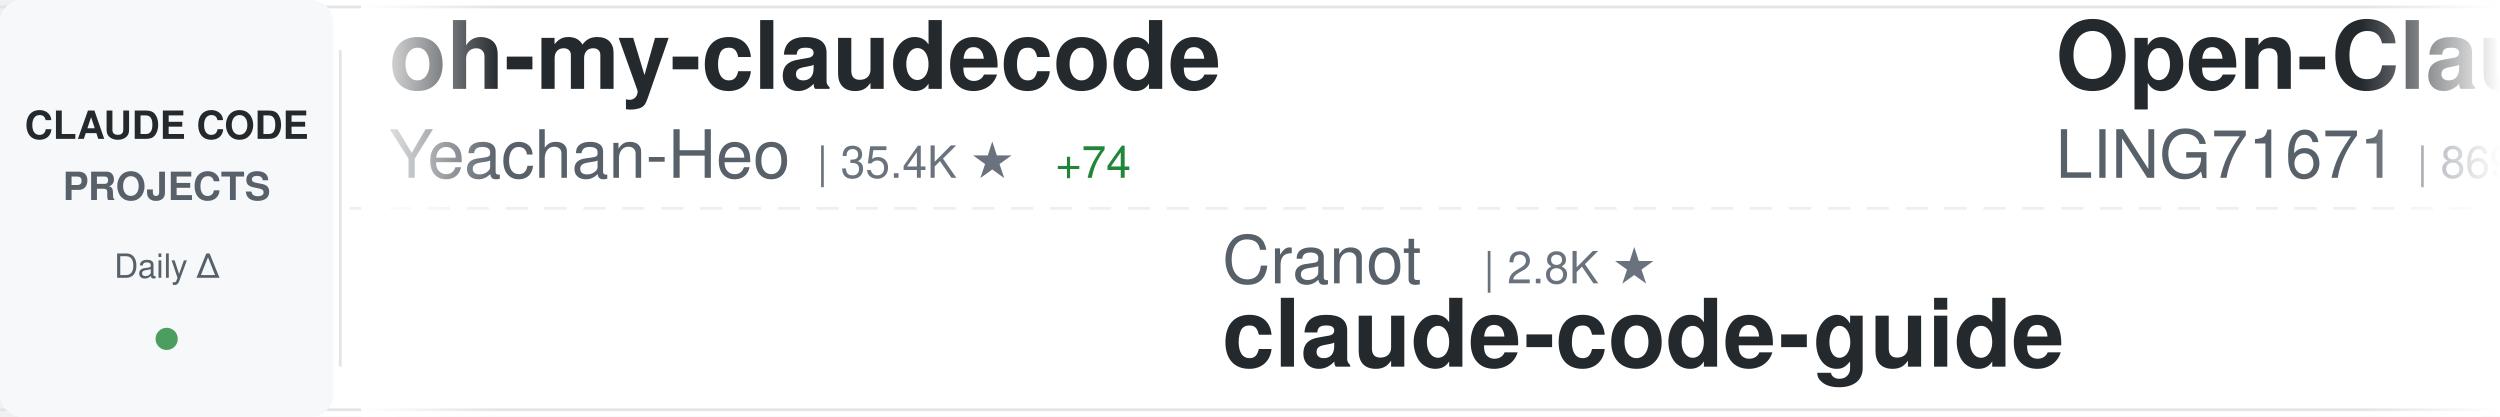
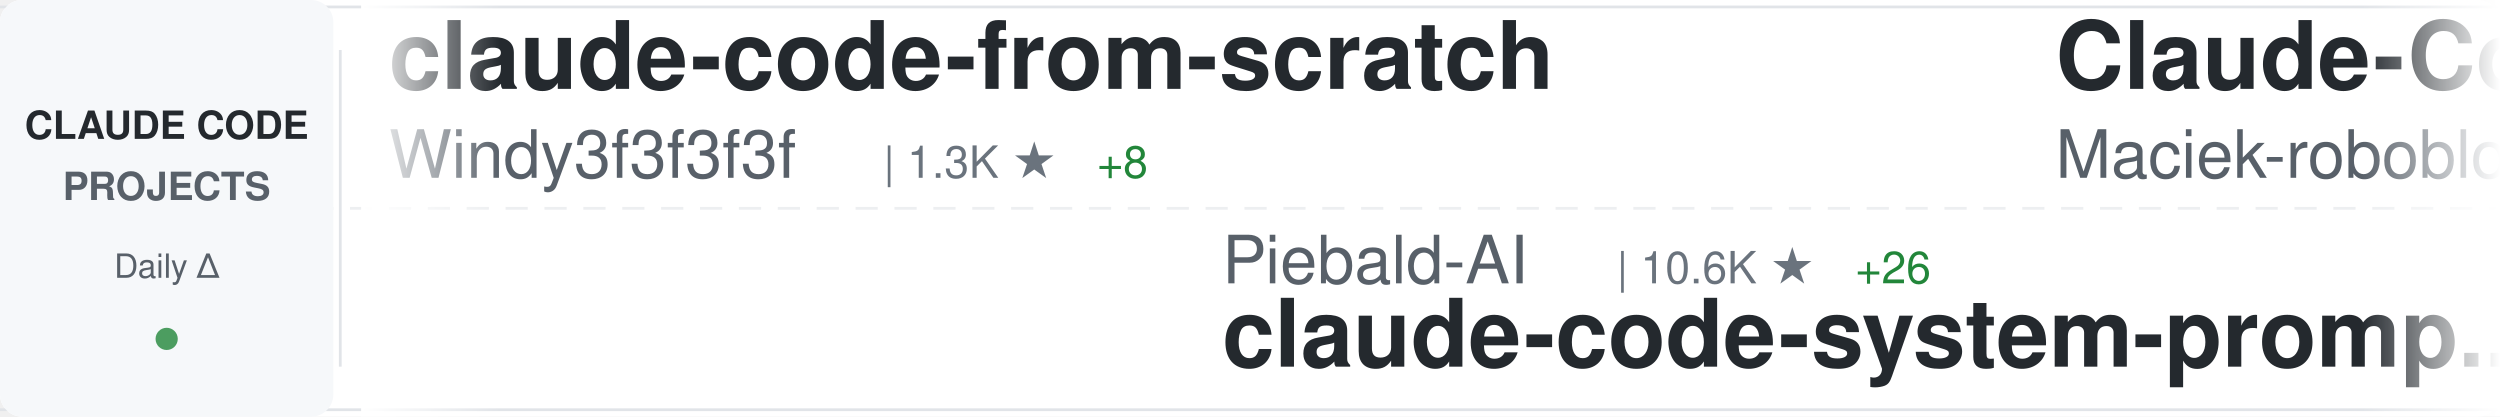
<svg xmlns="http://www.w3.org/2000/svg" width="900" height="150">
  <defs>
    <linearGradient id="awesomeLeftFade" x1="0%" y1="0%" x2="100%" y2="0%">
      <stop offset="0%" style="stop-color:#ffffff;stop-opacity:1" />
      <stop offset="100%" style="stop-color:#ffffff;stop-opacity:0" />
    </linearGradient>
    <linearGradient id="awesomeRightFade" x1="0%" y1="0%" x2="100%" y2="0%">
      <stop offset="0%" style="stop-color:#ffffff;stop-opacity:0" />
      <stop offset="100%" style="stop-color:#ffffff;stop-opacity:1" />
    </linearGradient>
  </defs>
  <rect width="900" height="150" fill="#ffffff" rx="8" />
  <rect x="0" y="2" width="900" height="1" fill="#e1e4e8" />
  <rect x="0" y="147" width="900" height="1" fill="#e1e4e8" />
  <line x1="0" y1="75" x2="900" y2="75" stroke="#e1e4e8" stroke-width="1" stroke-dasharray="8 6" opacity="0.6" />
  <rect x="0" y="0" width="120" height="150" fill="#f6f8fa" rx="8" />
  <text x="60" y="50" font-family="-apple-system, BlinkMacSystemFont, 'Segoe UI', Helvetica, Arial, sans-serif" font-size="14" font-weight="600" fill="#24292e" text-anchor="middle">CLAUDE CODE</text>
  <text x="60" y="72" font-family="-apple-system, BlinkMacSystemFont, 'Segoe UI', Helvetica, Arial, sans-serif" font-size="14" font-weight="600" fill="#586069" text-anchor="middle">PROJECTS</text>
  <text x="60" y="100" font-family="-apple-system, BlinkMacSystemFont, 'Segoe UI', Helvetica, Arial, sans-serif" font-size="12" font-weight="500" fill="#586069" text-anchor="middle">Daily Δ</text>
  <circle cx="60" cy="122" r="4" fill="#22863a" opacity="0.8" />
  <rect x="122" y="18" width="1" height="114" fill="#e1e4e8" />
  <clipPath id="awesomeTickerClip">
    <rect x="130" y="0" width="770" height="150" />
  </clipPath>
  <g clip-path="url(#awesomeTickerClip)">
    <g id="awesomeTickerItems">
      <animateTransform attributeName="transform" attributeType="XML" type="translate" from="0 0" to="-3000 0" dur="54s" repeatCount="indefinite" />
      <g transform="translate(0, 0)">
-         <text x="140" y="32" font-family="-apple-system, BlinkMacSystemFont, 'Segoe UI', Helvetica, Arial, sans-serif" font-size="34" font-weight="600" fill="#24292e">oh-my-claudecode</text>
-         <text x="140" y="64" font-family="-apple-system, BlinkMacSystemFont, 'Segoe UI', Helvetica, Arial, sans-serif" font-size="24" font-weight="400" fill="#586069">Yeachan-Heo</text>
-         <text x="294" y="64" font-family="-apple-system, BlinkMacSystemFont, 'Segoe UI', Helvetica, Arial, sans-serif" font-size="16" font-weight="500" fill="#6a737d">| 35.4K ★</text>
-         <text x="380" y="64" font-family="-apple-system, BlinkMacSystemFont, 'Segoe UI', Helvetica, Arial, sans-serif" font-size="16" font-weight="500" fill="#22863a"> +74</text>
+         <text x="140" y="32" font-family="-apple-system, BlinkMacSystemFont, 'Segoe UI', Helvetica, Arial, sans-serif" font-size="34" font-weight="600" fill="#24292e">claude-code-from-scratch</text>
+         <text x="140" y="64" font-family="-apple-system, BlinkMacSystemFont, 'Segoe UI', Helvetica, Arial, sans-serif" font-size="24" font-weight="400" fill="#586069">Windy3f3f3f3f</text>
+         <text x="318" y="64" font-family="-apple-system, BlinkMacSystemFont, 'Segoe UI', Helvetica, Arial, sans-serif" font-size="16" font-weight="500" fill="#6a737d">| 1.3K ★</text>
+         <text x="395" y="64" font-family="-apple-system, BlinkMacSystemFont, 'Segoe UI', Helvetica, Arial, sans-serif" font-size="16" font-weight="500" fill="#22863a"> +8</text>
      </g>
      <g transform="translate(300, 0)">
-         <text x="140" y="102" font-family="-apple-system, BlinkMacSystemFont, 'Segoe UI', Helvetica, Arial, sans-serif" font-size="24" font-weight="400" fill="#586069">Cranot</text>
-         <text x="234" y="102" font-family="-apple-system, BlinkMacSystemFont, 'Segoe UI', Helvetica, Arial, sans-serif" font-size="16" font-weight="500" fill="#6a737d">| 2.8K ★</text>
+         <text x="140" y="102" font-family="-apple-system, BlinkMacSystemFont, 'Segoe UI', Helvetica, Arial, sans-serif" font-size="24" font-weight="400" fill="#586069">Piebald-AI</text>
+         <text x="282" y="102" font-family="-apple-system, BlinkMacSystemFont, 'Segoe UI', Helvetica, Arial, sans-serif" font-size="16" font-weight="500" fill="#6a737d">| 10.6K ★</text>
+         <text x="368" y="102" font-family="-apple-system, BlinkMacSystemFont, 'Segoe UI', Helvetica, Arial, sans-serif" font-size="16" font-weight="500" fill="#22863a"> +26</text>
+         <text x="140" y="132" font-family="-apple-system, BlinkMacSystemFont, 'Segoe UI', Helvetica, Arial, sans-serif" font-size="34" font-weight="600" fill="#24292e">claude-code-system-promp...</text>
+       </g>
+       <g transform="translate(600, 0)">
+         <text x="140" y="32" font-family="-apple-system, BlinkMacSystemFont, 'Segoe UI', Helvetica, Arial, sans-serif" font-size="34" font-weight="600" fill="#24292e">Claude-Code-Usage-Monito...</text>
+         <text x="140" y="64" font-family="-apple-system, BlinkMacSystemFont, 'Segoe UI', Helvetica, Arial, sans-serif" font-size="24" font-weight="400" fill="#586069">Maciek-roboblog</text>
+         <text x="342" y="64" font-family="-apple-system, BlinkMacSystemFont, 'Segoe UI', Helvetica, Arial, sans-serif" font-size="16" font-weight="500" fill="#6a737d">| 8.1K ★</text>
+         <text x="419" y="64" font-family="-apple-system, BlinkMacSystemFont, 'Segoe UI', Helvetica, Arial, sans-serif" font-size="16" font-weight="500" fill="#22863a"> +5</text>
+       </g>
+       <g transform="translate(900, 0)">
+         <text x="140" y="102" font-family="-apple-system, BlinkMacSystemFont, 'Segoe UI', Helvetica, Arial, sans-serif" font-size="24" font-weight="400" fill="#586069">huangserva</text>
+         <text x="282" y="102" font-family="-apple-system, BlinkMacSystemFont, 'Segoe UI', Helvetica, Arial, sans-serif" font-size="16" font-weight="500" fill="#6a737d">| 592 ★</text>
+         <text x="350" y="102" font-family="-apple-system, BlinkMacSystemFont, 'Segoe UI', Helvetica, Arial, sans-serif" font-size="16" font-weight="500" fill="#22863a"> +1</text>
+         <text x="140" y="132" font-family="-apple-system, BlinkMacSystemFont, 'Segoe UI', Helvetica, Arial, sans-serif" font-size="34" font-weight="600" fill="#24292e">claude-code-cli</text>
+       </g>
+       <g transform="translate(1200, 0)">
+         <text x="140" y="32" font-family="-apple-system, BlinkMacSystemFont, 'Segoe UI', Helvetica, Arial, sans-serif" font-size="34" font-weight="600" fill="#24292e">claude-code-harness</text>
+         <text x="140" y="64" font-family="-apple-system, BlinkMacSystemFont, 'Segoe UI', Helvetica, Arial, sans-serif" font-size="24" font-weight="400" fill="#586069">Chachamaru127</text>
+         <text x="318" y="64" font-family="-apple-system, BlinkMacSystemFont, 'Segoe UI', Helvetica, Arial, sans-serif" font-size="16" font-weight="500" fill="#6a737d">| 2.3K ★</text>
+         <text x="395" y="64" font-family="-apple-system, BlinkMacSystemFont, 'Segoe UI', Helvetica, Arial, sans-serif" font-size="16" font-weight="500" fill="#22863a"> +77</text>
+       </g>
+       <g transform="translate(1500, 0)">
+         <text x="140" y="102" font-family="-apple-system, BlinkMacSystemFont, 'Segoe UI', Helvetica, Arial, sans-serif" font-size="24" font-weight="400" fill="#586069">zebbern</text>
+         <text x="246" y="102" font-family="-apple-system, BlinkMacSystemFont, 'Segoe UI', Helvetica, Arial, sans-serif" font-size="16" font-weight="500" fill="#6a737d">| 4.2K ★</text>
+         <text x="323" y="102" font-family="-apple-system, BlinkMacSystemFont, 'Segoe UI', Helvetica, Arial, sans-serif" font-size="16" font-weight="500" fill="#22863a"> +1</text>
        <text x="140" y="132" font-family="-apple-system, BlinkMacSystemFont, 'Segoe UI', Helvetica, Arial, sans-serif" font-size="34" font-weight="600" fill="#24292e">claude-code-guide</text>
      </g>
-       <g transform="translate(600, 0)">
-         <text x="140" y="32" font-family="-apple-system, BlinkMacSystemFont, 'Segoe UI', Helvetica, Arial, sans-serif" font-size="34" font-weight="600" fill="#24292e">Open-ClaudeCode</text>
-         <text x="140" y="64" font-family="-apple-system, BlinkMacSystemFont, 'Segoe UI', Helvetica, Arial, sans-serif" font-size="24" font-weight="400" fill="#586069">LING71671</text>
-         <text x="270" y="64" font-family="-apple-system, BlinkMacSystemFont, 'Segoe UI', Helvetica, Arial, sans-serif" font-size="16" font-weight="500" fill="#6a737d">| 869 ★</text>
-       </g>
-       <g transform="translate(900, 0)">
-         <text x="140" y="102" font-family="-apple-system, BlinkMacSystemFont, 'Segoe UI', Helvetica, Arial, sans-serif" font-size="24" font-weight="400" fill="#586069">guanshan</text>
-         <text x="258" y="102" font-family="-apple-system, BlinkMacSystemFont, 'Segoe UI', Helvetica, Arial, sans-serif" font-size="16" font-weight="500" fill="#6a737d">| 60 ★</text>
-         <text x="140" y="132" font-family="-apple-system, BlinkMacSystemFont, 'Segoe UI', Helvetica, Arial, sans-serif" font-size="34" font-weight="600" fill="#24292e">ClaudeCode</text>
-       </g>
-       <g transform="translate(1200, 0)">
-         <text x="140" y="32" font-family="-apple-system, BlinkMacSystemFont, 'Segoe UI', Helvetica, Arial, sans-serif" font-size="34" font-weight="600" fill="#24292e">andrej-karpathy-skills</text>
-         <text x="140" y="64" font-family="-apple-system, BlinkMacSystemFont, 'Segoe UI', Helvetica, Arial, sans-serif" font-size="24" font-weight="400" fill="#586069">multica-ai</text>
-         <text x="282" y="64" font-family="-apple-system, BlinkMacSystemFont, 'Segoe UI', Helvetica, Arial, sans-serif" font-size="16" font-weight="500" fill="#6a737d">| 162.3K ★</text>
-         <text x="377" y="64" font-family="-apple-system, BlinkMacSystemFont, 'Segoe UI', Helvetica, Arial, sans-serif" font-size="16" font-weight="500" fill="#22863a"> +1.0K</text>
-       </g>
-       <g transform="translate(1500, 0)">
-         <text x="140" y="102" font-family="-apple-system, BlinkMacSystemFont, 'Segoe UI', Helvetica, Arial, sans-serif" font-size="24" font-weight="400" fill="#586069">luongnv89</text>
-         <text x="270" y="102" font-family="-apple-system, BlinkMacSystemFont, 'Segoe UI', Helvetica, Arial, sans-serif" font-size="16" font-weight="500" fill="#6a737d">| 34.6K ★</text>
-         <text x="356" y="102" font-family="-apple-system, BlinkMacSystemFont, 'Segoe UI', Helvetica, Arial, sans-serif" font-size="16" font-weight="500" fill="#22863a"> +94</text>
-         <text x="140" y="132" font-family="-apple-system, BlinkMacSystemFont, 'Segoe UI', Helvetica, Arial, sans-serif" font-size="34" font-weight="600" fill="#24292e">claude-howto</text>
-       </g>
      <g transform="translate(1800, 0)">
-         <text x="140" y="32" font-family="-apple-system, BlinkMacSystemFont, 'Segoe UI', Helvetica, Arial, sans-serif" font-size="34" font-weight="600" fill="#24292e">claude-code-prompts</text>
-         <text x="140" y="64" font-family="-apple-system, BlinkMacSystemFont, 'Segoe UI', Helvetica, Arial, sans-serif" font-size="24" font-weight="400" fill="#586069">repowise-dev</text>
-         <text x="306" y="64" font-family="-apple-system, BlinkMacSystemFont, 'Segoe UI', Helvetica, Arial, sans-serif" font-size="16" font-weight="500" fill="#6a737d">| 1.1K ★</text>
-         <text x="383" y="64" font-family="-apple-system, BlinkMacSystemFont, 'Segoe UI', Helvetica, Arial, sans-serif" font-size="16" font-weight="500" fill="#22863a"> +1</text>
+         <text x="140" y="32" font-family="-apple-system, BlinkMacSystemFont, 'Segoe UI', Helvetica, Arial, sans-serif" font-size="34" font-weight="600" fill="#24292e">claude-code-source</text>
+         <text x="140" y="64" font-family="-apple-system, BlinkMacSystemFont, 'Segoe UI', Helvetica, Arial, sans-serif" font-size="24" font-weight="400" fill="#586069">hangsman</text>
+         <text x="258" y="64" font-family="-apple-system, BlinkMacSystemFont, 'Segoe UI', Helvetica, Arial, sans-serif" font-size="16" font-weight="500" fill="#6a737d">| 781 ★</text>
      </g>
      <g transform="translate(2100, 0)">
-         <text x="140" y="102" font-family="-apple-system, BlinkMacSystemFont, 'Segoe UI', Helvetica, Arial, sans-serif" font-size="24" font-weight="400" fill="#586069">rohitg00</text>
-         <text x="258" y="102" font-family="-apple-system, BlinkMacSystemFont, 'Segoe UI', Helvetica, Arial, sans-serif" font-size="16" font-weight="500" fill="#6a737d">| 1.9K ★</text>
-         <text x="335" y="102" font-family="-apple-system, BlinkMacSystemFont, 'Segoe UI', Helvetica, Arial, sans-serif" font-size="16" font-weight="500" fill="#22863a"> +12</text>
-         <text x="140" y="132" font-family="-apple-system, BlinkMacSystemFont, 'Segoe UI', Helvetica, Arial, sans-serif" font-size="34" font-weight="600" fill="#24292e">awesome-claude-code-tool...</text>
+         <text x="140" y="102" font-family="-apple-system, BlinkMacSystemFont, 'Segoe UI', Helvetica, Arial, sans-serif" font-size="24" font-weight="400" fill="#586069">shanraisshan</text>
+         <text x="306" y="102" font-family="-apple-system, BlinkMacSystemFont, 'Segoe UI', Helvetica, Arial, sans-serif" font-size="16" font-weight="500" fill="#6a737d">| 55.6K ★</text>
+         <text x="392" y="102" font-family="-apple-system, BlinkMacSystemFont, 'Segoe UI', Helvetica, Arial, sans-serif" font-size="16" font-weight="500" fill="#22863a"> +86</text>
+         <text x="140" y="132" font-family="-apple-system, BlinkMacSystemFont, 'Segoe UI', Helvetica, Arial, sans-serif" font-size="34" font-weight="600" fill="#24292e">claude-code-best-practic...</text>
      </g>
      <g transform="translate(2400, 0)">
-         <text x="140" y="32" font-family="-apple-system, BlinkMacSystemFont, 'Segoe UI', Helvetica, Arial, sans-serif" font-size="34" font-weight="600" fill="#24292e">ECC</text>
-         <text x="140" y="64" font-family="-apple-system, BlinkMacSystemFont, 'Segoe UI', Helvetica, Arial, sans-serif" font-size="24" font-weight="400" fill="#586069">affaan-m</text>
-         <text x="258" y="64" font-family="-apple-system, BlinkMacSystemFont, 'Segoe UI', Helvetica, Arial, sans-serif" font-size="16" font-weight="500" fill="#6a737d">| 199.1K ★</text>
-         <text x="353" y="64" font-family="-apple-system, BlinkMacSystemFont, 'Segoe UI', Helvetica, Arial, sans-serif" font-size="16" font-weight="500" fill="#22863a"> +850</text>
+         <text x="140" y="32" font-family="-apple-system, BlinkMacSystemFont, 'Segoe UI', Helvetica, Arial, sans-serif" font-size="34" font-weight="600" fill="#24292e">claude-code-source</text>
+         <text x="140" y="64" font-family="-apple-system, BlinkMacSystemFont, 'Segoe UI', Helvetica, Arial, sans-serif" font-size="24" font-weight="400" fill="#586069">AprilNEA</text>
+         <text x="258" y="64" font-family="-apple-system, BlinkMacSystemFont, 'Segoe UI', Helvetica, Arial, sans-serif" font-size="16" font-weight="500" fill="#6a737d">| 384 ★</text>
      </g>
      <g transform="translate(2700, 0)">
-         <text x="140" y="102" font-family="-apple-system, BlinkMacSystemFont, 'Segoe UI', Helvetica, Arial, sans-serif" font-size="24" font-weight="400" fill="#586069">ChrisWiles</text>
-         <text x="282" y="102" font-family="-apple-system, BlinkMacSystemFont, 'Segoe UI', Helvetica, Arial, sans-serif" font-size="16" font-weight="500" fill="#6a737d">| 5.9K ★</text>
-         <text x="359" y="102" font-family="-apple-system, BlinkMacSystemFont, 'Segoe UI', Helvetica, Arial, sans-serif" font-size="16" font-weight="500" fill="#22863a"> +1</text>
-         <text x="140" y="132" font-family="-apple-system, BlinkMacSystemFont, 'Segoe UI', Helvetica, Arial, sans-serif" font-size="34" font-weight="600" fill="#24292e">claude-code-showcase</text>
+         <text x="140" y="102" font-family="-apple-system, BlinkMacSystemFont, 'Segoe UI', Helvetica, Arial, sans-serif" font-size="24" font-weight="400" fill="#586069">Hyper66666</text>
+         <text x="282" y="102" font-family="-apple-system, BlinkMacSystemFont, 'Segoe UI', Helvetica, Arial, sans-serif" font-size="16" font-weight="500" fill="#6a737d">| 215 ★</text>
+         <text x="140" y="132" font-family="-apple-system, BlinkMacSystemFont, 'Segoe UI', Helvetica, Arial, sans-serif" font-size="34" font-weight="600" fill="#24292e">claude-code-sourcemap</text>
      </g>
      <g transform="translate(3000, 0)">
-         <text x="140" y="32" font-family="-apple-system, BlinkMacSystemFont, 'Segoe UI', Helvetica, Arial, sans-serif" font-size="34" font-weight="600" fill="#24292e">oh-my-claudecode</text>
-         <text x="140" y="64" font-family="-apple-system, BlinkMacSystemFont, 'Segoe UI', Helvetica, Arial, sans-serif" font-size="24" font-weight="400" fill="#586069">Yeachan-Heo</text>
-         <text x="294" y="64" font-family="-apple-system, BlinkMacSystemFont, 'Segoe UI', Helvetica, Arial, sans-serif" font-size="16" font-weight="500" fill="#6a737d">| 35.4K ★</text>
-         <text x="380" y="64" font-family="-apple-system, BlinkMacSystemFont, 'Segoe UI', Helvetica, Arial, sans-serif" font-size="16" font-weight="500" fill="#22863a"> +74</text>
+         <text x="140" y="32" font-family="-apple-system, BlinkMacSystemFont, 'Segoe UI', Helvetica, Arial, sans-serif" font-size="34" font-weight="600" fill="#24292e">claude-code-from-scratch</text>
+         <text x="140" y="64" font-family="-apple-system, BlinkMacSystemFont, 'Segoe UI', Helvetica, Arial, sans-serif" font-size="24" font-weight="400" fill="#586069">Windy3f3f3f3f</text>
+         <text x="318" y="64" font-family="-apple-system, BlinkMacSystemFont, 'Segoe UI', Helvetica, Arial, sans-serif" font-size="16" font-weight="500" fill="#6a737d">| 1.3K ★</text>
+         <text x="395" y="64" font-family="-apple-system, BlinkMacSystemFont, 'Segoe UI', Helvetica, Arial, sans-serif" font-size="16" font-weight="500" fill="#22863a"> +8</text>
      </g>
      <g transform="translate(3300, 0)">
-         <text x="140" y="102" font-family="-apple-system, BlinkMacSystemFont, 'Segoe UI', Helvetica, Arial, sans-serif" font-size="24" font-weight="400" fill="#586069">Cranot</text>
-         <text x="234" y="102" font-family="-apple-system, BlinkMacSystemFont, 'Segoe UI', Helvetica, Arial, sans-serif" font-size="16" font-weight="500" fill="#6a737d">| 2.8K ★</text>
-         <text x="140" y="132" font-family="-apple-system, BlinkMacSystemFont, 'Segoe UI', Helvetica, Arial, sans-serif" font-size="34" font-weight="600" fill="#24292e">claude-code-guide</text>
+         <text x="140" y="102" font-family="-apple-system, BlinkMacSystemFont, 'Segoe UI', Helvetica, Arial, sans-serif" font-size="24" font-weight="400" fill="#586069">Piebald-AI</text>
+         <text x="282" y="102" font-family="-apple-system, BlinkMacSystemFont, 'Segoe UI', Helvetica, Arial, sans-serif" font-size="16" font-weight="500" fill="#6a737d">| 10.6K ★</text>
+         <text x="368" y="102" font-family="-apple-system, BlinkMacSystemFont, 'Segoe UI', Helvetica, Arial, sans-serif" font-size="16" font-weight="500" fill="#22863a"> +26</text>
+         <text x="140" y="132" font-family="-apple-system, BlinkMacSystemFont, 'Segoe UI', Helvetica, Arial, sans-serif" font-size="34" font-weight="600" fill="#24292e">claude-code-system-promp...</text>
      </g>
      <g transform="translate(3600, 0)">
-         <text x="140" y="32" font-family="-apple-system, BlinkMacSystemFont, 'Segoe UI', Helvetica, Arial, sans-serif" font-size="34" font-weight="600" fill="#24292e">Open-ClaudeCode</text>
-         <text x="140" y="64" font-family="-apple-system, BlinkMacSystemFont, 'Segoe UI', Helvetica, Arial, sans-serif" font-size="24" font-weight="400" fill="#586069">LING71671</text>
-         <text x="270" y="64" font-family="-apple-system, BlinkMacSystemFont, 'Segoe UI', Helvetica, Arial, sans-serif" font-size="16" font-weight="500" fill="#6a737d">| 869 ★</text>
+         <text x="140" y="32" font-family="-apple-system, BlinkMacSystemFont, 'Segoe UI', Helvetica, Arial, sans-serif" font-size="34" font-weight="600" fill="#24292e">Claude-Code-Usage-Monito...</text>
+         <text x="140" y="64" font-family="-apple-system, BlinkMacSystemFont, 'Segoe UI', Helvetica, Arial, sans-serif" font-size="24" font-weight="400" fill="#586069">Maciek-roboblog</text>
+         <text x="342" y="64" font-family="-apple-system, BlinkMacSystemFont, 'Segoe UI', Helvetica, Arial, sans-serif" font-size="16" font-weight="500" fill="#6a737d">| 8.1K ★</text>
+         <text x="419" y="64" font-family="-apple-system, BlinkMacSystemFont, 'Segoe UI', Helvetica, Arial, sans-serif" font-size="16" font-weight="500" fill="#22863a"> +5</text>
      </g>
      <g transform="translate(3900, 0)">
-         <text x="140" y="102" font-family="-apple-system, BlinkMacSystemFont, 'Segoe UI', Helvetica, Arial, sans-serif" font-size="24" font-weight="400" fill="#586069">guanshan</text>
-         <text x="258" y="102" font-family="-apple-system, BlinkMacSystemFont, 'Segoe UI', Helvetica, Arial, sans-serif" font-size="16" font-weight="500" fill="#6a737d">| 60 ★</text>
-         <text x="140" y="132" font-family="-apple-system, BlinkMacSystemFont, 'Segoe UI', Helvetica, Arial, sans-serif" font-size="34" font-weight="600" fill="#24292e">ClaudeCode</text>
+         <text x="140" y="102" font-family="-apple-system, BlinkMacSystemFont, 'Segoe UI', Helvetica, Arial, sans-serif" font-size="24" font-weight="400" fill="#586069">huangserva</text>
+         <text x="282" y="102" font-family="-apple-system, BlinkMacSystemFont, 'Segoe UI', Helvetica, Arial, sans-serif" font-size="16" font-weight="500" fill="#6a737d">| 592 ★</text>
+         <text x="350" y="102" font-family="-apple-system, BlinkMacSystemFont, 'Segoe UI', Helvetica, Arial, sans-serif" font-size="16" font-weight="500" fill="#22863a"> +1</text>
+         <text x="140" y="132" font-family="-apple-system, BlinkMacSystemFont, 'Segoe UI', Helvetica, Arial, sans-serif" font-size="34" font-weight="600" fill="#24292e">claude-code-cli</text>
      </g>
    </g>
  </g>
  <rect x="130" y="0" width="50" height="150" fill="url(#awesomeLeftFade)" />
  <rect x="850" y="0" width="50" height="150" fill="url(#awesomeRightFade)" />
</svg>
